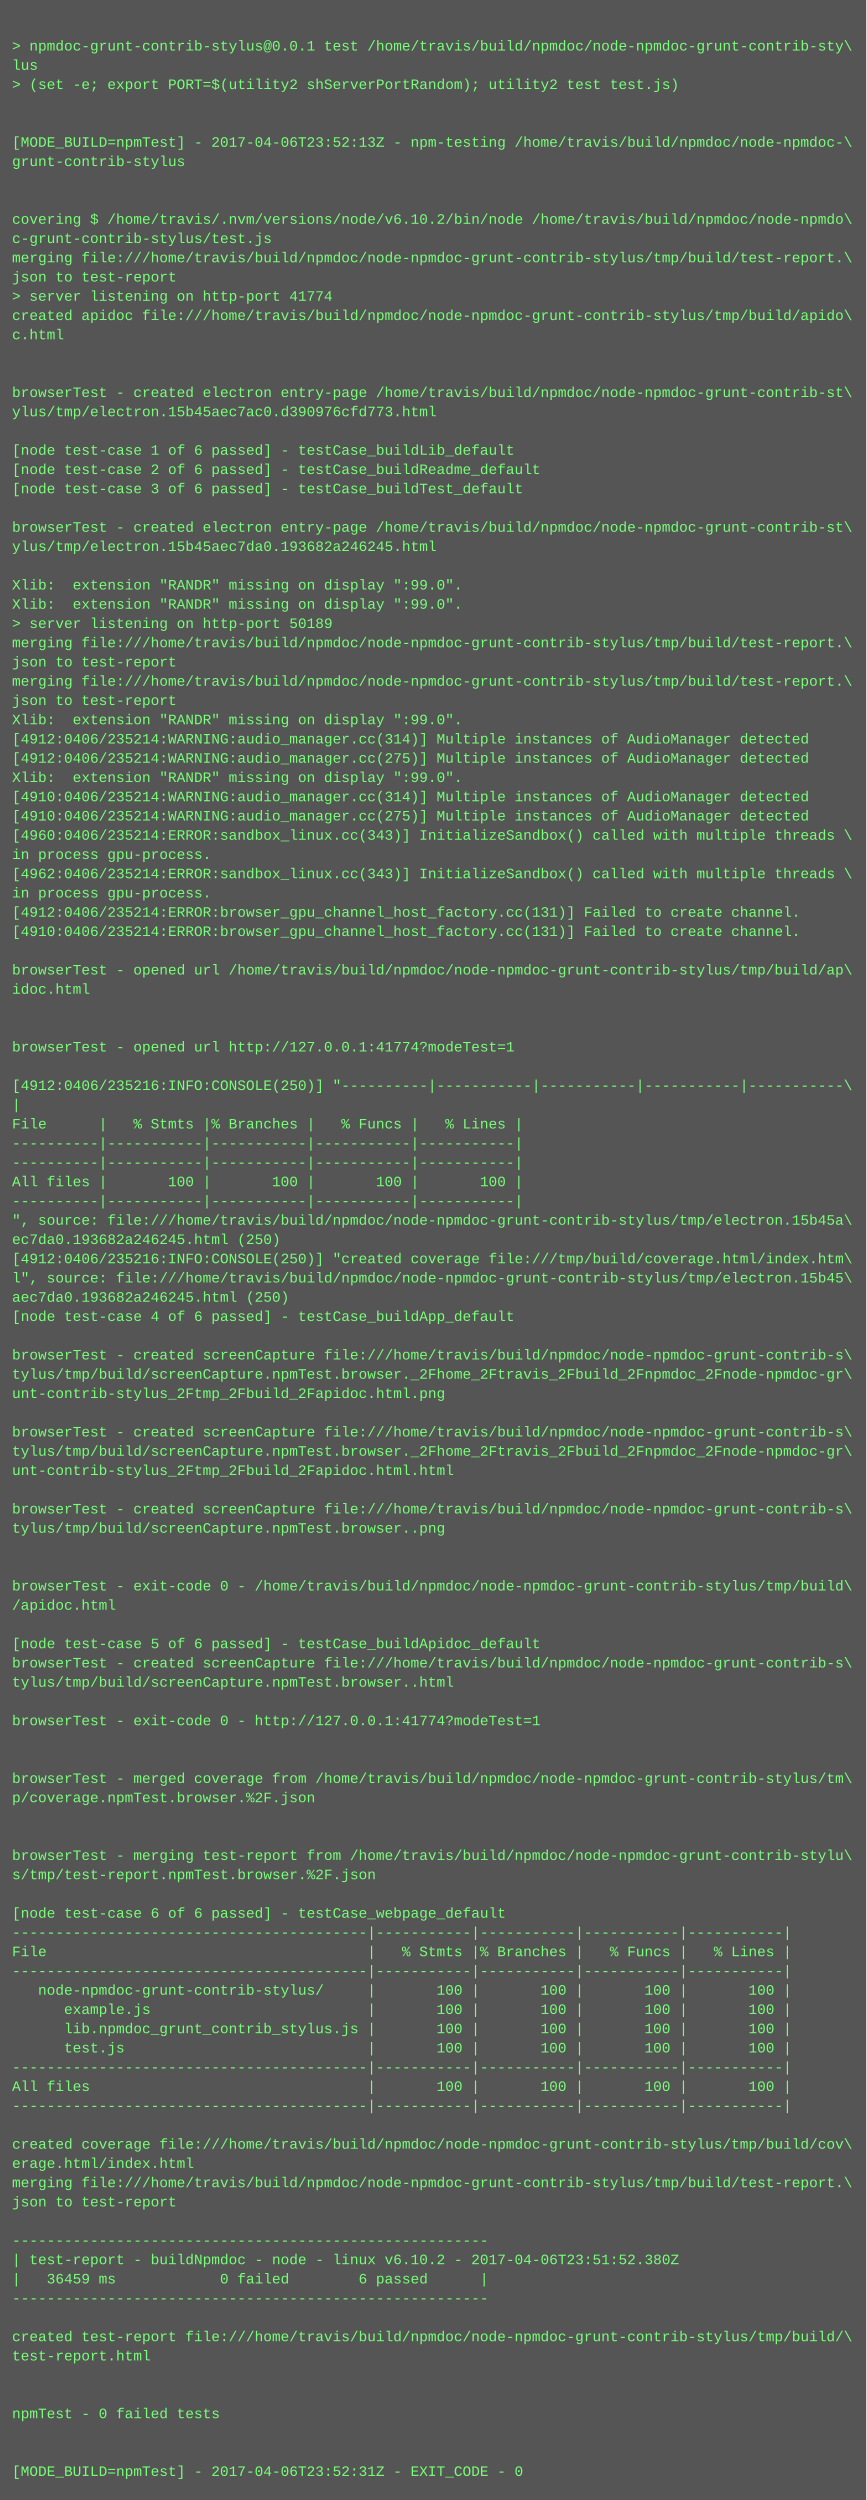
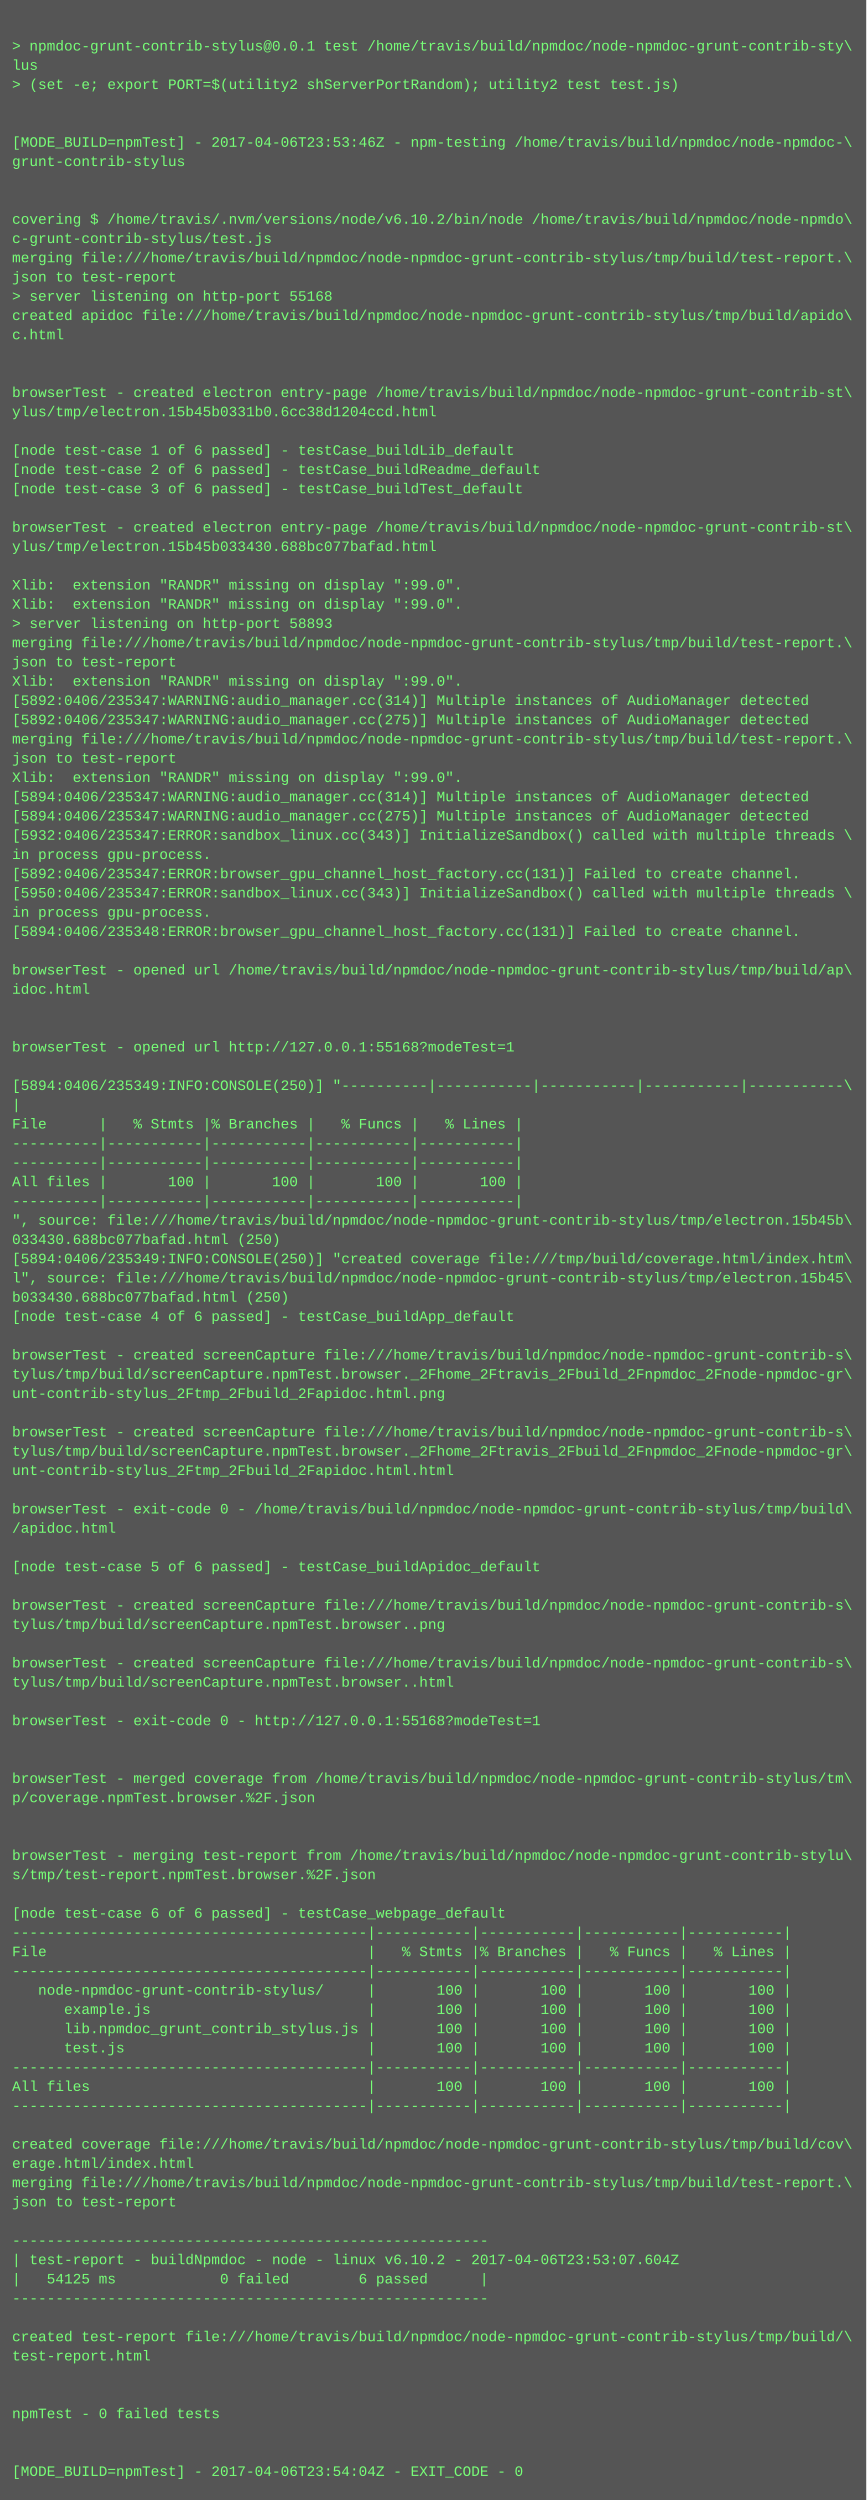
<svg xmlns="http://www.w3.org/2000/svg" height="2078" width="720">
  <rect height="2078" fill="#555" width="720" />
  <text fill="#7f7" font-family="Courier New" font-size="12" xml:space="preserve">
    <tspan x="10" y="26" />
    <tspan x="10" y="42">&gt; npmdoc-grunt-contrib-stylus@0.0.1 test /home/travis/build/npmdoc/node-npmdoc-grunt-contrib-sty\</tspan>
    <tspan x="10" y="58">lus</tspan>
    <tspan x="10" y="74">&gt; (set -e; export PORT=$(utility2 shServerPortRandom); utility2 test test.js)</tspan>
    <tspan x="10" y="90" />
    <tspan x="10" y="106" />
-     <tspan x="10" y="122">[MODE_BUILD=npmTest] - 2017-04-06T23:52:13Z - npm-testing /home/travis/build/npmdoc/node-npmdoc-\</tspan>
+     <tspan x="10" y="122">[MODE_BUILD=npmTest] - 2017-04-06T23:53:46Z - npm-testing /home/travis/build/npmdoc/node-npmdoc-\</tspan>
    <tspan x="10" y="138">grunt-contrib-stylus</tspan>
    <tspan x="10" y="154" />
    <tspan x="10" y="170" />
    <tspan x="10" y="186">covering $ /home/travis/.nvm/versions/node/v6.10.2/bin/node /home/travis/build/npmdoc/node-npmdo\</tspan>
    <tspan x="10" y="202">c-grunt-contrib-stylus/test.js</tspan>
    <tspan x="10" y="218">merging file:///home/travis/build/npmdoc/node-npmdoc-grunt-contrib-stylus/tmp/build/test-report.\</tspan>
    <tspan x="10" y="234">json to test-report</tspan>
-     <tspan x="10" y="250">&gt; server listening on http-port 41774</tspan>
+     <tspan x="10" y="250">&gt; server listening on http-port 55168</tspan>
    <tspan x="10" y="266">created apidoc file:///home/travis/build/npmdoc/node-npmdoc-grunt-contrib-stylus/tmp/build/apido\</tspan>
    <tspan x="10" y="282">c.html</tspan>
    <tspan x="10" y="298" />
    <tspan x="10" y="314" />
    <tspan x="10" y="330">browserTest - created electron entry-page /home/travis/build/npmdoc/node-npmdoc-grunt-contrib-st\</tspan>
-     <tspan x="10" y="346">ylus/tmp/electron.15b45aec7ac0.d390976cfd773.html</tspan>
+     <tspan x="10" y="346">ylus/tmp/electron.15b45b0331b0.6cc38d1204ccd.html</tspan>
    <tspan x="10" y="362" />
    <tspan x="10" y="378">[node test-case 1 of 6 passed] - testCase_buildLib_default</tspan>
    <tspan x="10" y="394">[node test-case 2 of 6 passed] - testCase_buildReadme_default</tspan>
    <tspan x="10" y="410">[node test-case 3 of 6 passed] - testCase_buildTest_default</tspan>
    <tspan x="10" y="426" />
    <tspan x="10" y="442">browserTest - created electron entry-page /home/travis/build/npmdoc/node-npmdoc-grunt-contrib-st\</tspan>
-     <tspan x="10" y="458">ylus/tmp/electron.15b45aec7da0.193682a246245.html</tspan>
+     <tspan x="10" y="458">ylus/tmp/electron.15b45b033430.688bc077bafad.html</tspan>
    <tspan x="10" y="474" />
    <tspan x="10" y="490">Xlib:  extension "RANDR" missing on display ":99.0".</tspan>
    <tspan x="10" y="506">Xlib:  extension "RANDR" missing on display ":99.0".</tspan>
-     <tspan x="10" y="522">&gt; server listening on http-port 50189</tspan>
+     <tspan x="10" y="522">&gt; server listening on http-port 58893</tspan>
    <tspan x="10" y="538">merging file:///home/travis/build/npmdoc/node-npmdoc-grunt-contrib-stylus/tmp/build/test-report.\</tspan>
    <tspan x="10" y="554">json to test-report</tspan>
-     <tspan x="10" y="570">merging file:///home/travis/build/npmdoc/node-npmdoc-grunt-contrib-stylus/tmp/build/test-report.\</tspan>
-     <tspan x="10" y="586">json to test-report</tspan>
-     <tspan x="10" y="602">Xlib:  extension "RANDR" missing on display ":99.0".</tspan>
-     <tspan x="10" y="618">[4912:0406/235214:WARNING:audio_manager.cc(314)] Multiple instances of AudioManager detected</tspan>
-     <tspan x="10" y="634">[4912:0406/235214:WARNING:audio_manager.cc(275)] Multiple instances of AudioManager detected</tspan>
+     <tspan x="10" y="570">Xlib:  extension "RANDR" missing on display ":99.0".</tspan>
+     <tspan x="10" y="586">[5892:0406/235347:WARNING:audio_manager.cc(314)] Multiple instances of AudioManager detected</tspan>
+     <tspan x="10" y="602">[5892:0406/235347:WARNING:audio_manager.cc(275)] Multiple instances of AudioManager detected</tspan>
+     <tspan x="10" y="618">merging file:///home/travis/build/npmdoc/node-npmdoc-grunt-contrib-stylus/tmp/build/test-report.\</tspan>
+     <tspan x="10" y="634">json to test-report</tspan>
    <tspan x="10" y="650">Xlib:  extension "RANDR" missing on display ":99.0".</tspan>
-     <tspan x="10" y="666">[4910:0406/235214:WARNING:audio_manager.cc(314)] Multiple instances of AudioManager detected</tspan>
-     <tspan x="10" y="682">[4910:0406/235214:WARNING:audio_manager.cc(275)] Multiple instances of AudioManager detected</tspan>
-     <tspan x="10" y="698">[4960:0406/235214:ERROR:sandbox_linux.cc(343)] InitializeSandbox() called with multiple threads \</tspan>
+     <tspan x="10" y="666">[5894:0406/235347:WARNING:audio_manager.cc(314)] Multiple instances of AudioManager detected</tspan>
+     <tspan x="10" y="682">[5894:0406/235347:WARNING:audio_manager.cc(275)] Multiple instances of AudioManager detected</tspan>
+     <tspan x="10" y="698">[5932:0406/235347:ERROR:sandbox_linux.cc(343)] InitializeSandbox() called with multiple threads \</tspan>
    <tspan x="10" y="714">in process gpu-process. </tspan>
-     <tspan x="10" y="730">[4962:0406/235214:ERROR:sandbox_linux.cc(343)] InitializeSandbox() called with multiple threads \</tspan>
-     <tspan x="10" y="746">in process gpu-process. </tspan>
-     <tspan x="10" y="762">[4912:0406/235214:ERROR:browser_gpu_channel_host_factory.cc(131)] Failed to create channel.</tspan>
-     <tspan x="10" y="778">[4910:0406/235214:ERROR:browser_gpu_channel_host_factory.cc(131)] Failed to create channel.</tspan>
+     <tspan x="10" y="730">[5892:0406/235347:ERROR:browser_gpu_channel_host_factory.cc(131)] Failed to create channel.</tspan>
+     <tspan x="10" y="746">[5950:0406/235347:ERROR:sandbox_linux.cc(343)] InitializeSandbox() called with multiple threads \</tspan>
+     <tspan x="10" y="762">in process gpu-process. </tspan>
+     <tspan x="10" y="778">[5894:0406/235348:ERROR:browser_gpu_channel_host_factory.cc(131)] Failed to create channel.</tspan>
    <tspan x="10" y="794" />
    <tspan x="10" y="810">browserTest - opened url /home/travis/build/npmdoc/node-npmdoc-grunt-contrib-stylus/tmp/build/ap\</tspan>
    <tspan x="10" y="826">idoc.html</tspan>
    <tspan x="10" y="842" />
    <tspan x="10" y="858" />
-     <tspan x="10" y="874">browserTest - opened url http://127.0.0.1:41774?modeTest=1</tspan>
+     <tspan x="10" y="874">browserTest - opened url http://127.0.0.1:55168?modeTest=1</tspan>
    <tspan x="10" y="890" />
-     <tspan x="10" y="906">[4912:0406/235216:INFO:CONSOLE(250)] "----------|-----------|-----------|-----------|-----------\</tspan>
+     <tspan x="10" y="906">[5894:0406/235349:INFO:CONSOLE(250)] "----------|-----------|-----------|-----------|-----------\</tspan>
    <tspan x="10" y="922">|</tspan>
    <tspan x="10" y="938">File      |   % Stmts |% Branches |   % Funcs |   % Lines |</tspan>
    <tspan x="10" y="954">----------|-----------|-----------|-----------|-----------|</tspan>
    <tspan x="10" y="970">----------|-----------|-----------|-----------|-----------|</tspan>
    <tspan x="10" y="986">All files |       100 |       100 |       100 |       100 |</tspan>
    <tspan x="10" y="1002">----------|-----------|-----------|-----------|-----------|</tspan>
-     <tspan x="10" y="1018">", source: file:///home/travis/build/npmdoc/node-npmdoc-grunt-contrib-stylus/tmp/electron.15b45a\</tspan>
-     <tspan x="10" y="1034">ec7da0.193682a246245.html (250)</tspan>
-     <tspan x="10" y="1050">[4912:0406/235216:INFO:CONSOLE(250)] "created coverage file:///tmp/build/coverage.html/index.htm\</tspan>
+     <tspan x="10" y="1018">", source: file:///home/travis/build/npmdoc/node-npmdoc-grunt-contrib-stylus/tmp/electron.15b45b\</tspan>
+     <tspan x="10" y="1034">033430.688bc077bafad.html (250)</tspan>
+     <tspan x="10" y="1050">[5894:0406/235349:INFO:CONSOLE(250)] "created coverage file:///tmp/build/coverage.html/index.htm\</tspan>
    <tspan x="10" y="1066">l", source: file:///home/travis/build/npmdoc/node-npmdoc-grunt-contrib-stylus/tmp/electron.15b45\</tspan>
-     <tspan x="10" y="1082">aec7da0.193682a246245.html (250)</tspan>
+     <tspan x="10" y="1082">b033430.688bc077bafad.html (250)</tspan>
    <tspan x="10" y="1098">[node test-case 4 of 6 passed] - testCase_buildApp_default</tspan>
    <tspan x="10" y="1114" />
    <tspan x="10" y="1130">browserTest - created screenCapture file:///home/travis/build/npmdoc/node-npmdoc-grunt-contrib-s\</tspan>
    <tspan x="10" y="1146">tylus/tmp/build/screenCapture.npmTest.browser._2Fhome_2Ftravis_2Fbuild_2Fnpmdoc_2Fnode-npmdoc-gr\</tspan>
    <tspan x="10" y="1162">unt-contrib-stylus_2Ftmp_2Fbuild_2Fapidoc.html.png</tspan>
    <tspan x="10" y="1178" />
    <tspan x="10" y="1194">browserTest - created screenCapture file:///home/travis/build/npmdoc/node-npmdoc-grunt-contrib-s\</tspan>
    <tspan x="10" y="1210">tylus/tmp/build/screenCapture.npmTest.browser._2Fhome_2Ftravis_2Fbuild_2Fnpmdoc_2Fnode-npmdoc-gr\</tspan>
    <tspan x="10" y="1226">unt-contrib-stylus_2Ftmp_2Fbuild_2Fapidoc.html.html</tspan>
    <tspan x="10" y="1242" />
-     <tspan x="10" y="1258">browserTest - created screenCapture file:///home/travis/build/npmdoc/node-npmdoc-grunt-contrib-s\</tspan>
-     <tspan x="10" y="1274">tylus/tmp/build/screenCapture.npmTest.browser..png</tspan>
+     <tspan x="10" y="1258">browserTest - exit-code 0 - /home/travis/build/npmdoc/node-npmdoc-grunt-contrib-stylus/tmp/build\</tspan>
+     <tspan x="10" y="1274">/apidoc.html</tspan>
    <tspan x="10" y="1290" />
-     <tspan x="10" y="1306" />
-     <tspan x="10" y="1322">browserTest - exit-code 0 - /home/travis/build/npmdoc/node-npmdoc-grunt-contrib-stylus/tmp/build\</tspan>
-     <tspan x="10" y="1338">/apidoc.html</tspan>
-     <tspan x="10" y="1354" />
-     <tspan x="10" y="1370">[node test-case 5 of 6 passed] - testCase_buildApidoc_default</tspan>
+     <tspan x="10" y="1306">[node test-case 5 of 6 passed] - testCase_buildApidoc_default</tspan>
+     <tspan x="10" y="1322" />
+     <tspan x="10" y="1338">browserTest - created screenCapture file:///home/travis/build/npmdoc/node-npmdoc-grunt-contrib-s\</tspan>
+     <tspan x="10" y="1354">tylus/tmp/build/screenCapture.npmTest.browser..png</tspan>
+     <tspan x="10" y="1370" />
    <tspan x="10" y="1386">browserTest - created screenCapture file:///home/travis/build/npmdoc/node-npmdoc-grunt-contrib-s\</tspan>
    <tspan x="10" y="1402">tylus/tmp/build/screenCapture.npmTest.browser..html</tspan>
    <tspan x="10" y="1418" />
-     <tspan x="10" y="1434">browserTest - exit-code 0 - http://127.0.0.1:41774?modeTest=1</tspan>
+     <tspan x="10" y="1434">browserTest - exit-code 0 - http://127.0.0.1:55168?modeTest=1</tspan>
    <tspan x="10" y="1450" />
    <tspan x="10" y="1466" />
    <tspan x="10" y="1482">browserTest - merged coverage from /home/travis/build/npmdoc/node-npmdoc-grunt-contrib-stylus/tm\</tspan>
    <tspan x="10" y="1498">p/coverage.npmTest.browser.%2F.json</tspan>
    <tspan x="10" y="1514" />
    <tspan x="10" y="1530" />
    <tspan x="10" y="1546">browserTest - merging test-report from /home/travis/build/npmdoc/node-npmdoc-grunt-contrib-stylu\</tspan>
    <tspan x="10" y="1562">s/tmp/test-report.npmTest.browser.%2F.json</tspan>
    <tspan x="10" y="1578" />
    <tspan x="10" y="1594">[node test-case 6 of 6 passed] - testCase_webpage_default</tspan>
    <tspan x="10" y="1610">-----------------------------------------|-----------|-----------|-----------|-----------|</tspan>
    <tspan x="10" y="1626">File                                     |   % Stmts |% Branches |   % Funcs |   % Lines |</tspan>
    <tspan x="10" y="1642">-----------------------------------------|-----------|-----------|-----------|-----------|</tspan>
    <tspan x="10" y="1658">   node-npmdoc-grunt-contrib-stylus/     |       100 |       100 |       100 |       100 |</tspan>
    <tspan x="10" y="1674">      example.js                         |       100 |       100 |       100 |       100 |</tspan>
    <tspan x="10" y="1690">      lib.npmdoc_grunt_contrib_stylus.js |       100 |       100 |       100 |       100 |</tspan>
    <tspan x="10" y="1706">      test.js                            |       100 |       100 |       100 |       100 |</tspan>
    <tspan x="10" y="1722">-----------------------------------------|-----------|-----------|-----------|-----------|</tspan>
    <tspan x="10" y="1738">All files                                |       100 |       100 |       100 |       100 |</tspan>
    <tspan x="10" y="1754">-----------------------------------------|-----------|-----------|-----------|-----------|</tspan>
    <tspan x="10" y="1770" />
    <tspan x="10" y="1786">created coverage file:///home/travis/build/npmdoc/node-npmdoc-grunt-contrib-stylus/tmp/build/cov\</tspan>
    <tspan x="10" y="1802">erage.html/index.html</tspan>
    <tspan x="10" y="1818">merging file:///home/travis/build/npmdoc/node-npmdoc-grunt-contrib-stylus/tmp/build/test-report.\</tspan>
    <tspan x="10" y="1834">json to test-report</tspan>
    <tspan x="10" y="1850" />
    <tspan x="10" y="1866">-------------------------------------------------------</tspan>
-     <tspan x="10" y="1882">| test-report - buildNpmdoc - node - linux v6.10.2 - 2017-04-06T23:51:52.380Z</tspan>
-     <tspan x="10" y="1898">|   36459 ms            0 failed        6 passed      |</tspan>
+     <tspan x="10" y="1882">| test-report - buildNpmdoc - node - linux v6.10.2 - 2017-04-06T23:53:07.604Z</tspan>
+     <tspan x="10" y="1898">|   54125 ms            0 failed        6 passed      |</tspan>
    <tspan x="10" y="1914">-------------------------------------------------------</tspan>
    <tspan x="10" y="1930" />
    <tspan x="10" y="1946">created test-report file:///home/travis/build/npmdoc/node-npmdoc-grunt-contrib-stylus/tmp/build/\</tspan>
    <tspan x="10" y="1962">test-report.html</tspan>
    <tspan x="10" y="1978" />
    <tspan x="10" y="1994" />
    <tspan x="10" y="2010">npmTest - 0 failed tests</tspan>
    <tspan x="10" y="2026" />
    <tspan x="10" y="2042" />
-     <tspan x="10" y="2058">[MODE_BUILD=npmTest] - 2017-04-06T23:52:31Z - EXIT_CODE - 0</tspan>
+     <tspan x="10" y="2058">[MODE_BUILD=npmTest] - 2017-04-06T23:54:04Z - EXIT_CODE - 0</tspan>
  </text>
</svg>
